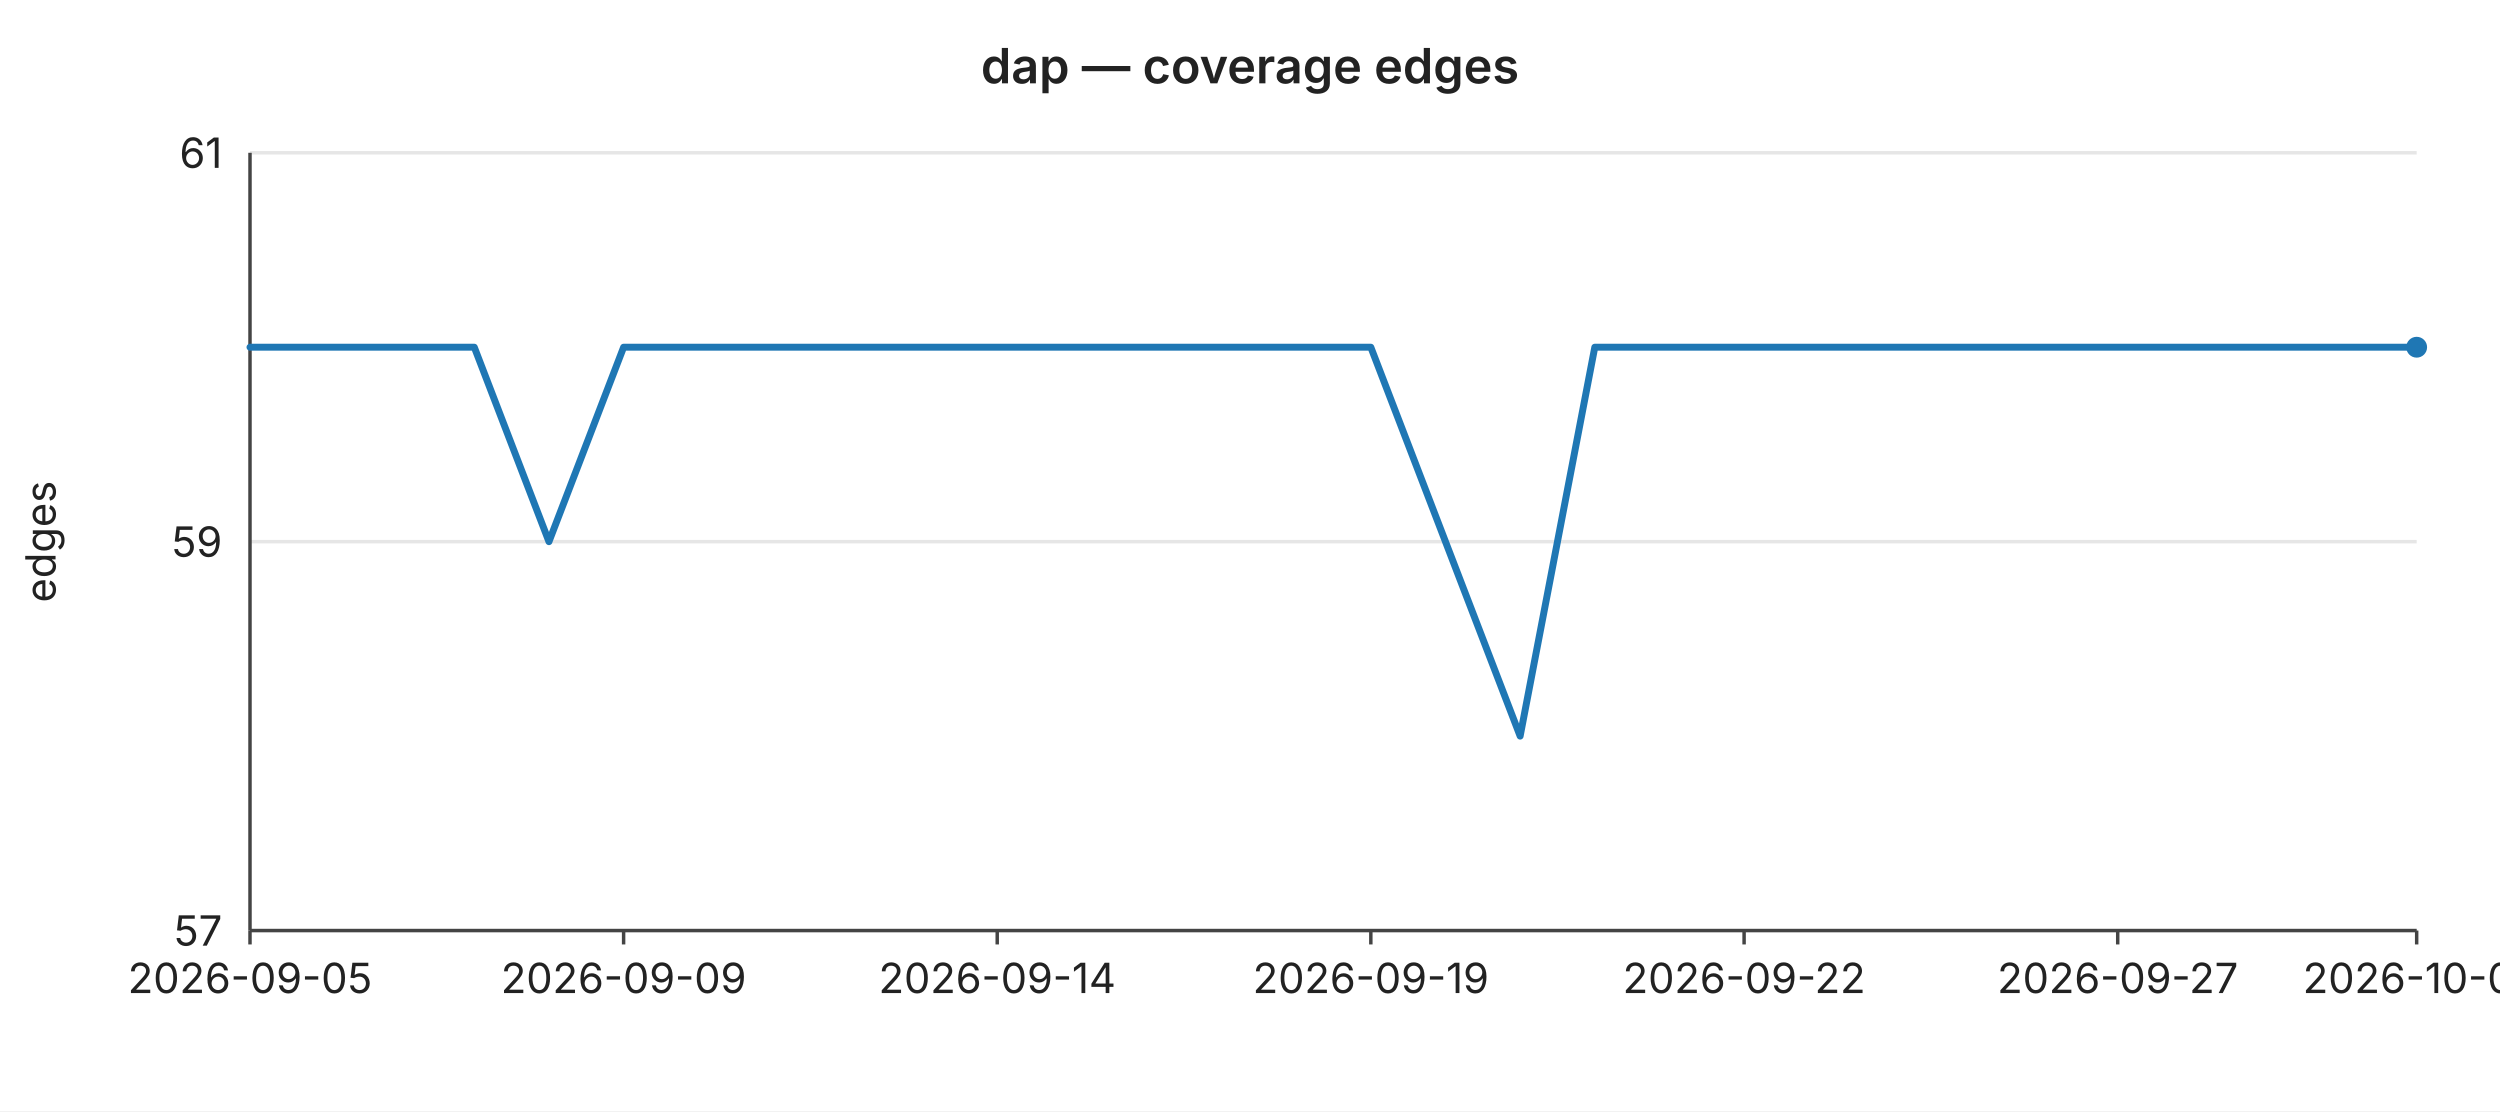
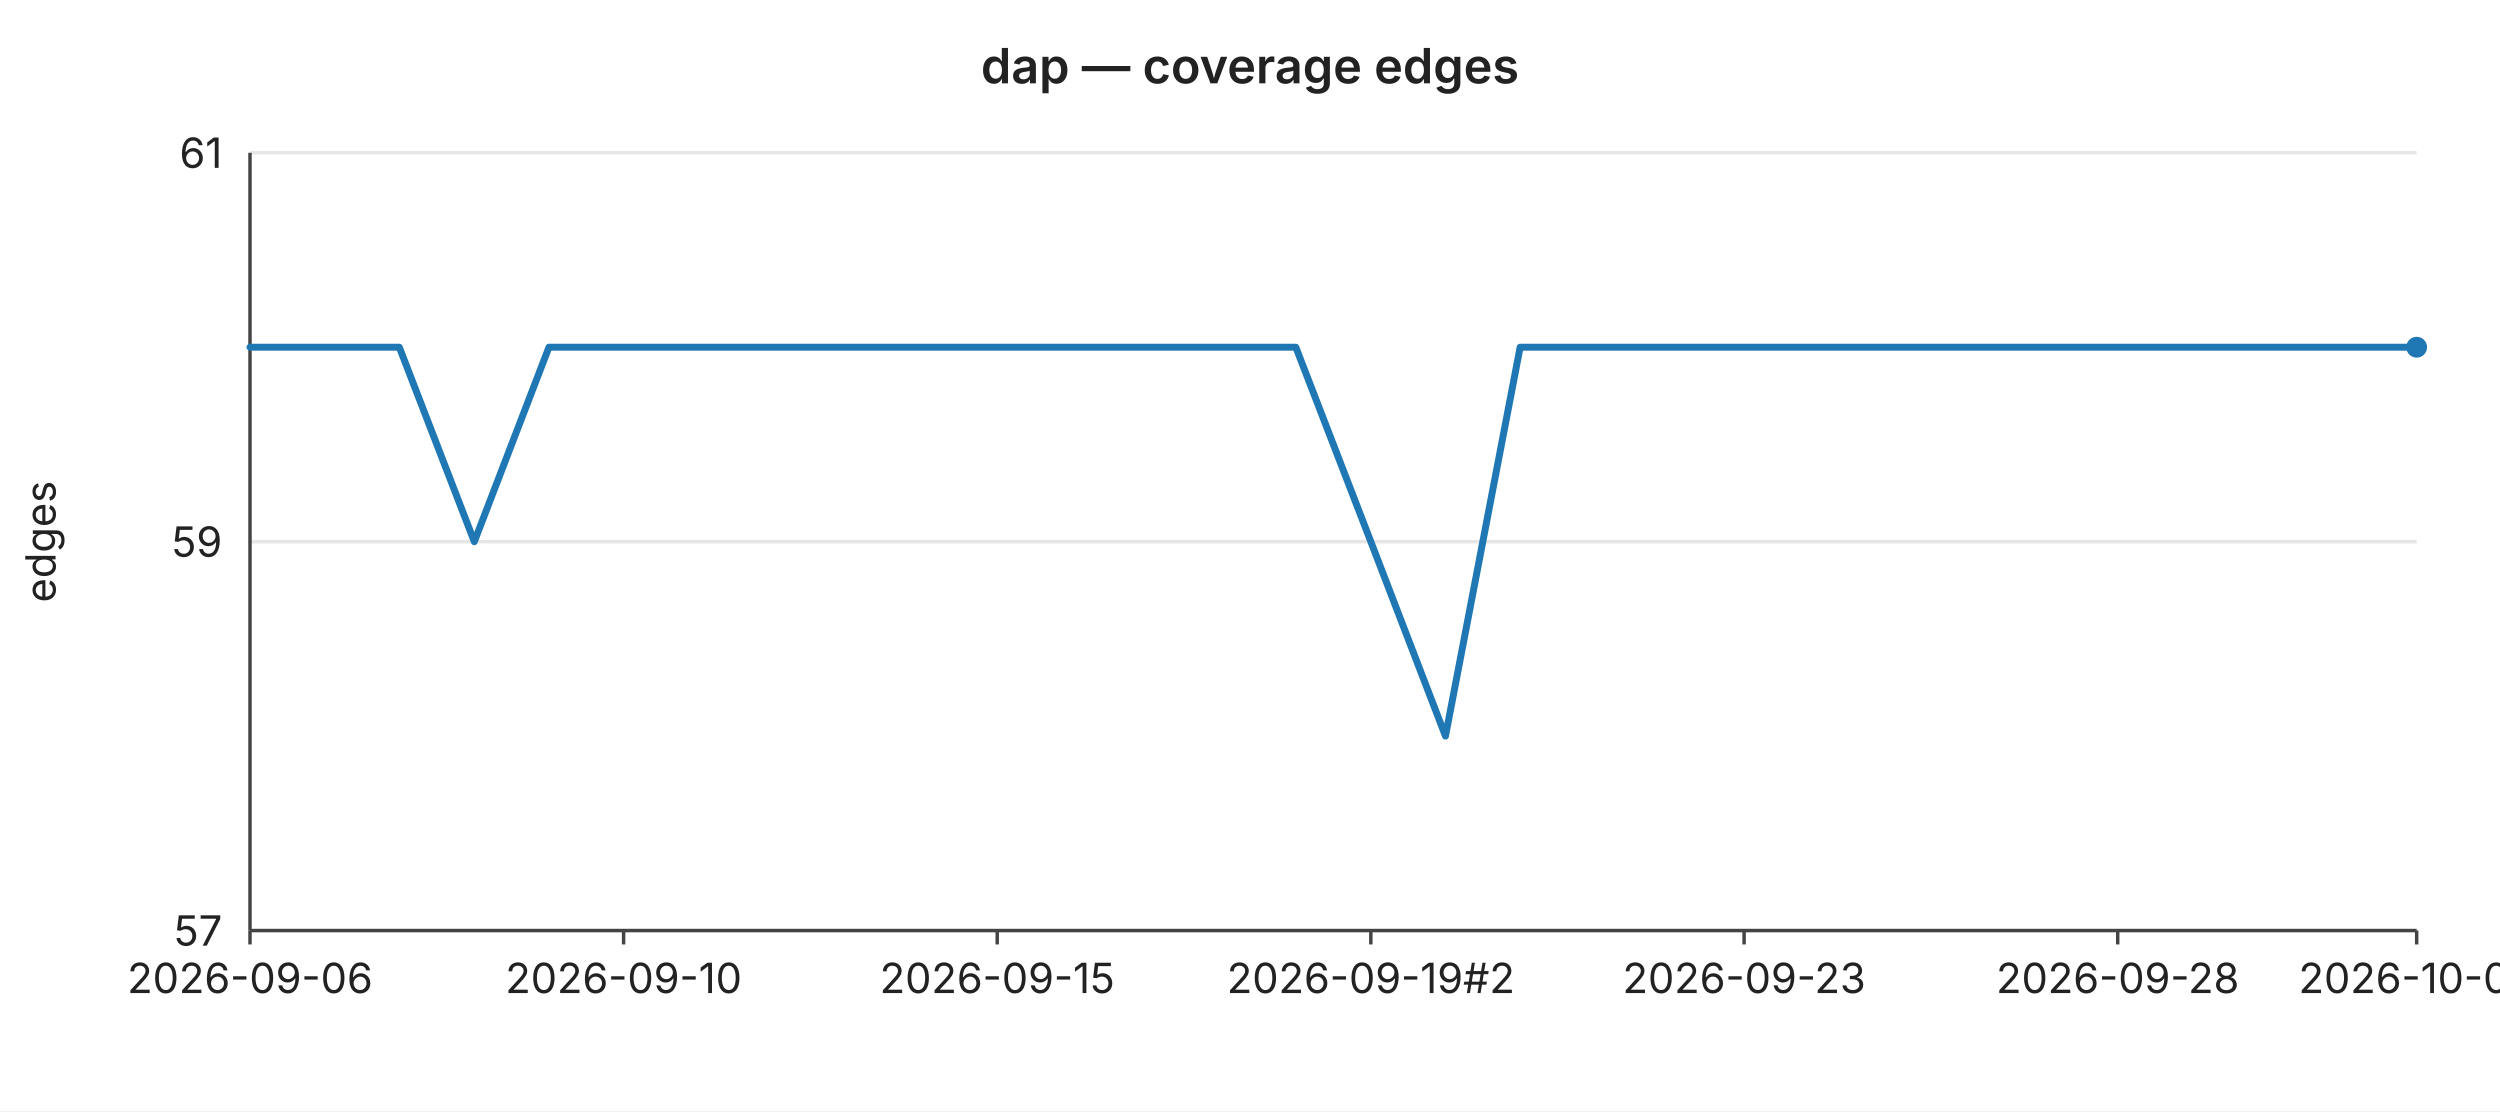
<svg xmlns="http://www.w3.org/2000/svg" width="720" height="320" viewBox="0 0 720 320" font-family="-apple-system,BlinkMacSystemFont,Segoe UI,sans-serif" font-size="12">
  <rect width="720" height="320" fill="#ffffff" />
  <text x="360" y="24" text-anchor="middle" font-size="14" font-weight="600" fill="#222">dap — coverage edges</text>
  <line x1="72" y1="44.0" x2="696" y2="44.0" stroke="#e6e6e6" stroke-width="1" />
  <text x="64" y="44.0" text-anchor="end" dominant-baseline="middle" fill="#222">61</text>
  <line x1="72" y1="156.0" x2="696" y2="156.0" stroke="#e6e6e6" stroke-width="1" />
  <text x="64" y="156.0" text-anchor="end" dominant-baseline="middle" fill="#222">59</text>
  <line x1="72" y1="268.0" x2="696" y2="268.0" stroke="#e6e6e6" stroke-width="1" />
  <text x="64" y="268.0" text-anchor="end" dominant-baseline="middle" fill="#222">57</text>
  <text x="16" y="156" text-anchor="middle" fill="#222" transform="rotate(-90 16 156)">edges</text>
  <line x1="72" y1="44" x2="72" y2="268" stroke="#444" stroke-width="1" />
  <line x1="72" y1="268" x2="696" y2="268" stroke="#444" stroke-width="1" />
  <line x1="72.0" y1="268" x2="72.0" y2="272" stroke="#444" stroke-width="1" />
-   <text x="72.0" y="286" text-anchor="middle" fill="#222">2026-09-05</text>
+   <text x="72.0" y="286" text-anchor="middle" fill="#222">2026-09-06</text>
  <line x1="179.6" y1="268" x2="179.6" y2="272" stroke="#444" stroke-width="1" />
-   <text x="179.6" y="286" text-anchor="middle" fill="#222">2026-09-09</text>
+   <text x="179.6" y="286" text-anchor="middle" fill="#222">2026-09-10</text>
  <line x1="287.2" y1="268" x2="287.2" y2="272" stroke="#444" stroke-width="1" />
-   <text x="287.2" y="286" text-anchor="middle" fill="#222">2026-09-14</text>
+   <text x="287.2" y="286" text-anchor="middle" fill="#222">2026-09-15</text>
  <line x1="394.8" y1="268" x2="394.8" y2="272" stroke="#444" stroke-width="1" />
-   <text x="394.8" y="286" text-anchor="middle" fill="#222">2026-09-19</text>
+   <text x="394.8" y="286" text-anchor="middle" fill="#222">2026-09-19#2</text>
  <line x1="502.3" y1="268" x2="502.3" y2="272" stroke="#444" stroke-width="1" />
-   <text x="502.3" y="286" text-anchor="middle" fill="#222">2026-09-22</text>
+   <text x="502.3" y="286" text-anchor="middle" fill="#222">2026-09-23</text>
  <line x1="609.9" y1="268" x2="609.9" y2="272" stroke="#444" stroke-width="1" />
-   <text x="609.9" y="286" text-anchor="middle" fill="#222">2026-09-27</text>
+   <text x="609.9" y="286" text-anchor="middle" fill="#222">2026-09-28</text>
  <line x1="696.0" y1="268" x2="696.0" y2="272" stroke="#444" stroke-width="1" />
-   <text x="696.0" y="286" text-anchor="middle" fill="#222">2026-10-01</text>
-   <polyline fill="none" stroke="#1f77b4" stroke-width="2" stroke-linejoin="round" stroke-linecap="round" points="72.0,100.0 93.5,100.0 115.0,100.0 136.6,100.0 158.1,156.0 179.6,100.0 201.1,100.0 222.6,100.0 244.1,100.0 265.7,100.0 287.2,100.0 308.7,100.0 330.2,100.0 351.7,100.0 373.2,100.0 394.8,100.0 416.3,156.0 437.8,212.0 459.3,100.0 480.8,100.0 502.3,100.0 523.9,100.0 545.4,100.0 566.9,100.0 588.4,100.0 609.9,100.0 631.4,100.0 653.0,100.0 674.5,100.0 696.0,100.0" />
+   <text x="696.0" y="286" text-anchor="middle" fill="#222">2026-10-02</text>
+   <polyline fill="none" stroke="#1f77b4" stroke-width="2" stroke-linejoin="round" stroke-linecap="round" points="72.0,100.0 93.5,100.0 115.0,100.0 136.6,156.0 158.1,100.0 179.6,100.0 201.1,100.0 222.6,100.0 244.1,100.0 265.7,100.0 287.2,100.0 308.7,100.0 330.2,100.0 351.7,100.0 373.2,100.0 394.8,156.0 416.3,212.0 437.8,100.0 459.3,100.0 480.8,100.0 502.3,100.0 523.9,100.0 545.4,100.0 566.9,100.0 588.4,100.0 609.9,100.0 631.4,100.0 653.0,100.0 674.5,100.0 696.0,100.0" />
  <circle cx="696.0" cy="100.0" r="3" fill="#1f77b4" />
</svg>
